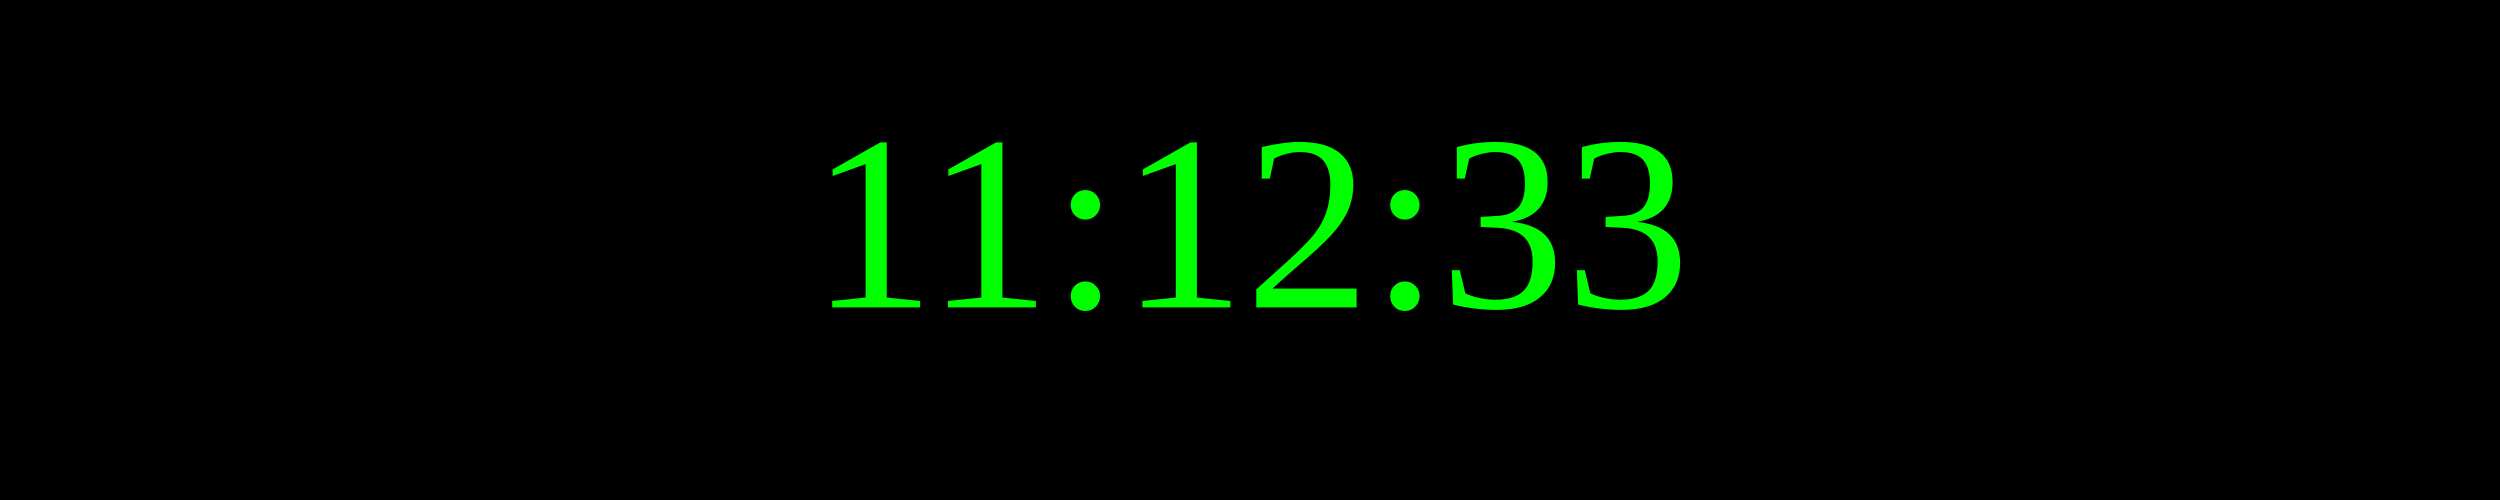
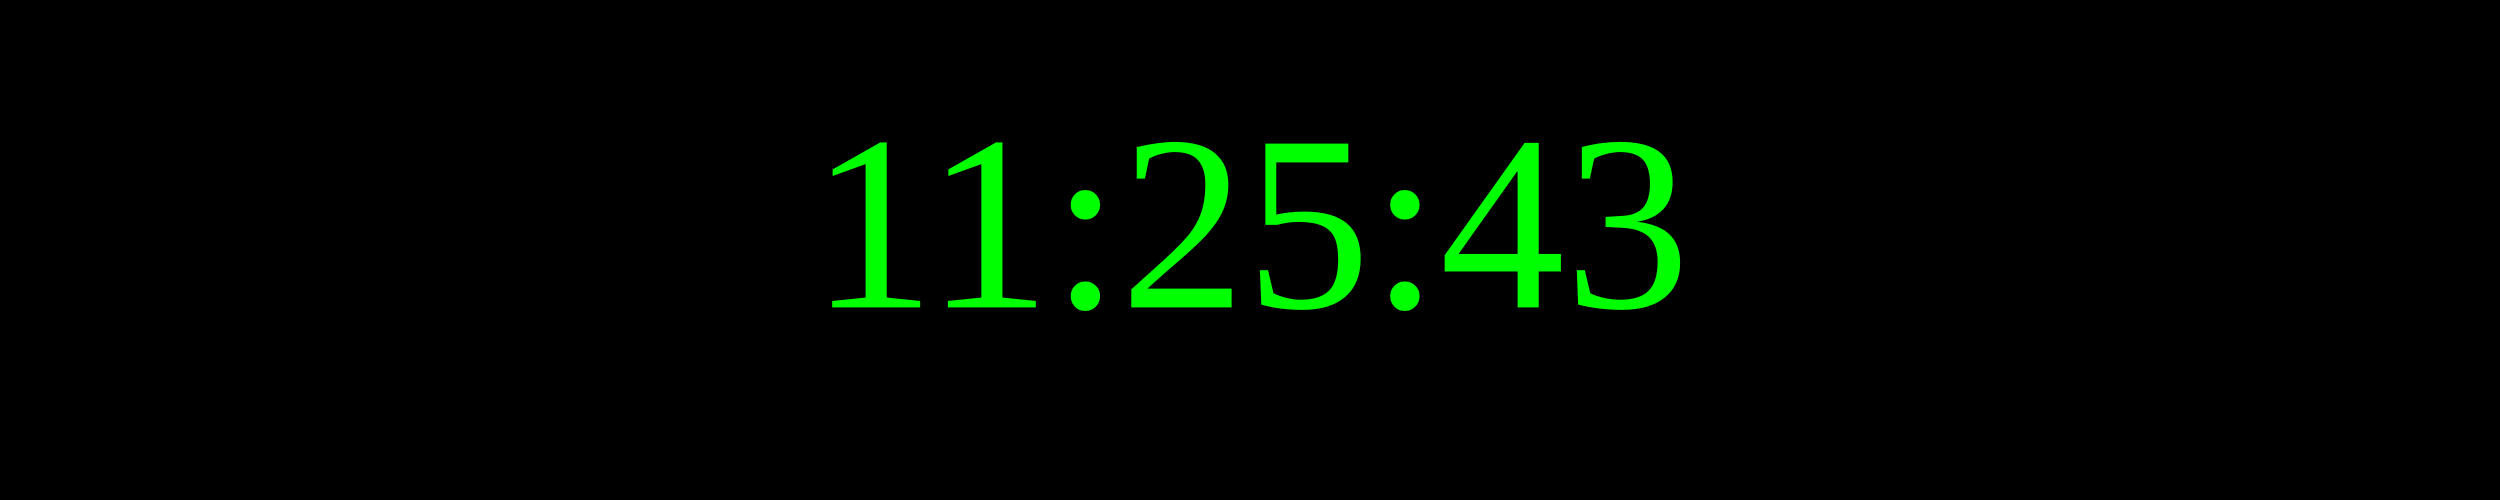
<svg xmlns="http://www.w3.org/2000/svg" width="250" height="50">
  <rect width="100%" height="100%" fill="black" />
  <text x="50%" y="50%" font-size="25" fill="lime" text-anchor="middle" dominant-baseline="middle">
- 11:12:33
+ 11:25:43
</text>
</svg>
